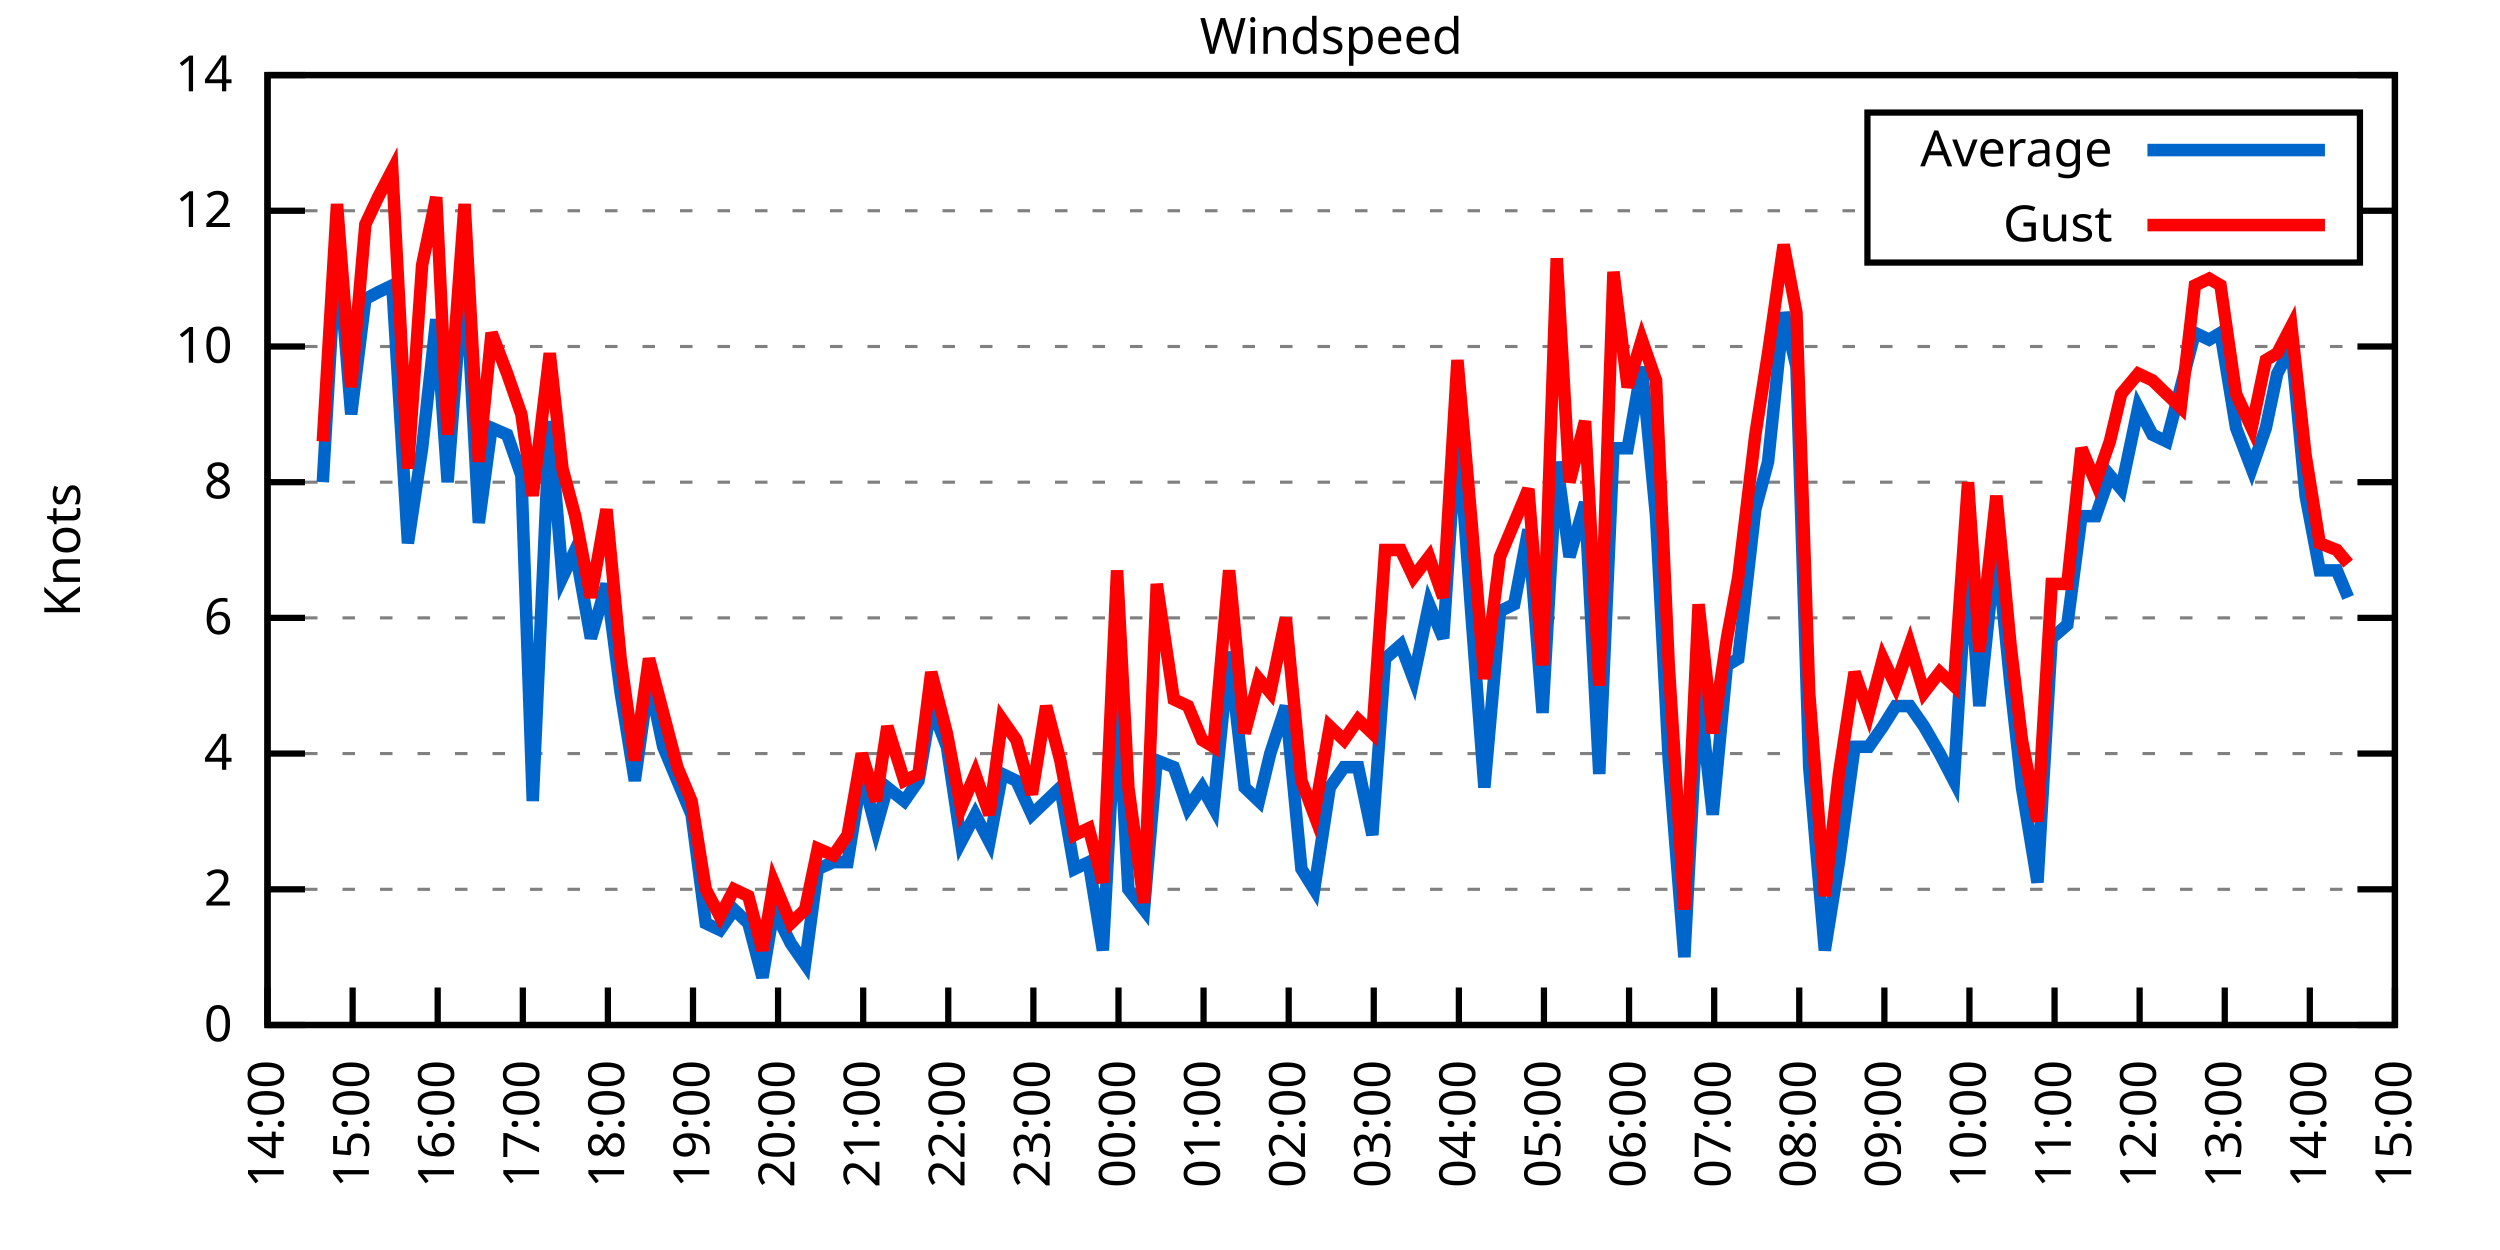
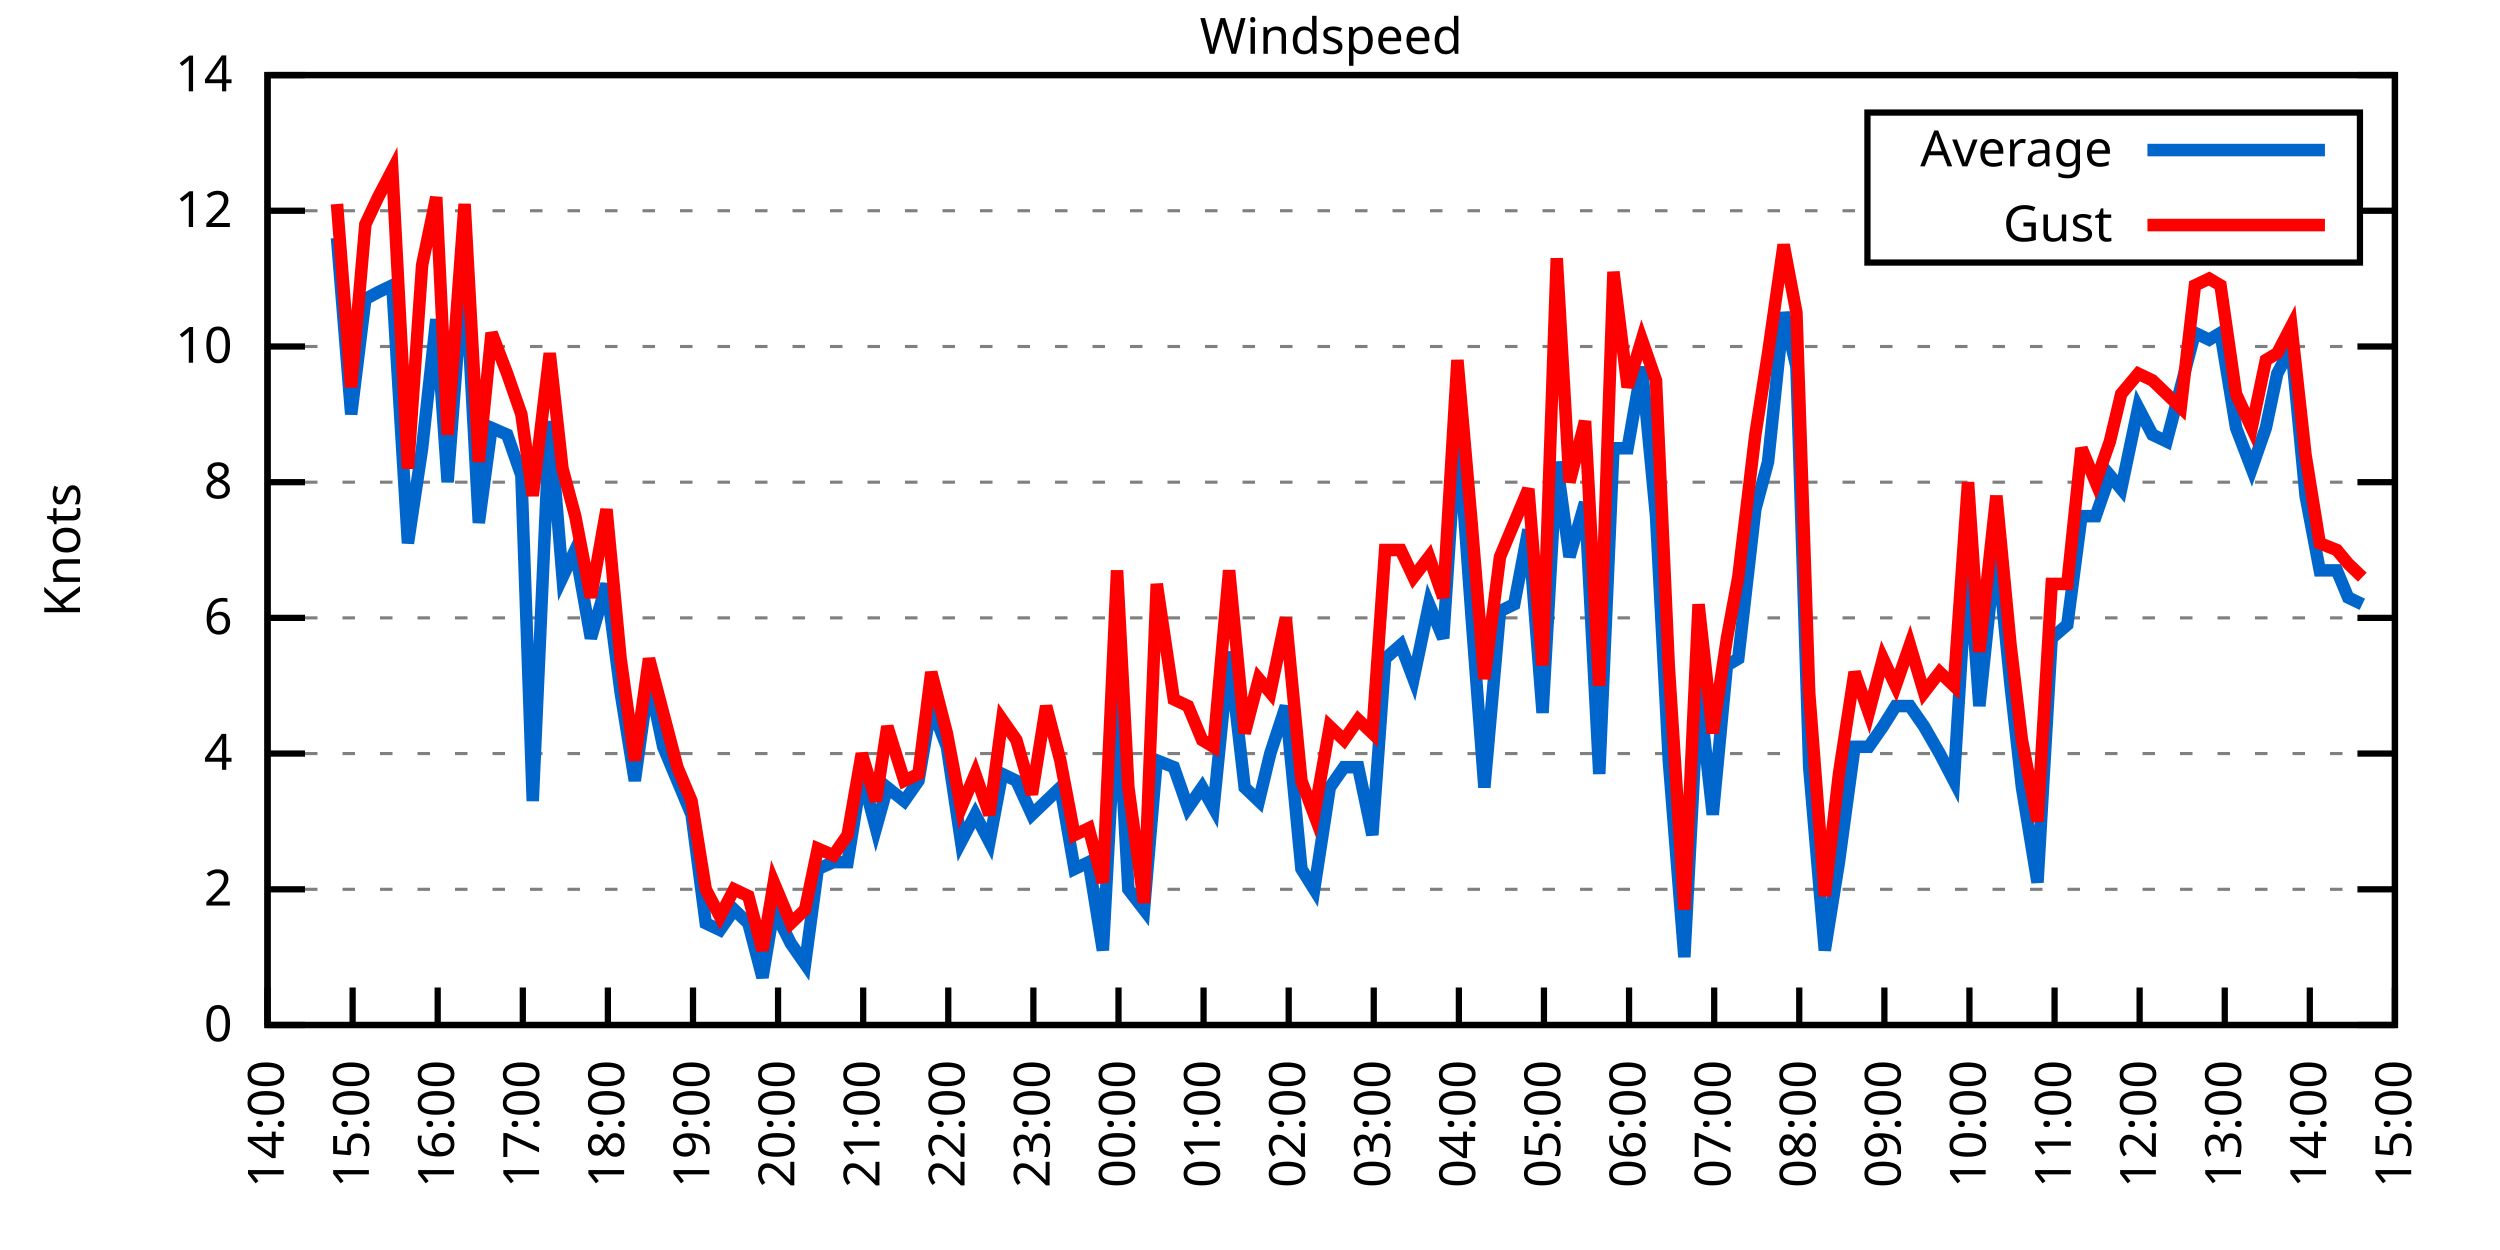
<svg xmlns="http://www.w3.org/2000/svg" xmlns:xlink="http://www.w3.org/1999/xlink" width="400" height="200" viewBox="0 0 400 200">
  <g id="gnuplot_canvas">
    <rect x="0" y="0" width="400" height="200" fill="none" />
    <defs>
      <circle id="gpDot" r="0.5" stroke-width="0.5" stroke="currentColor" />
      <path id="gpPt0" stroke-width="0.333" stroke="currentColor" d="M-1,0 h2 M0,-1 v2" />
      <path id="gpPt1" stroke-width="0.333" stroke="currentColor" d="M-1,-1 L1,1 M1,-1 L-1,1" />
      <path id="gpPt2" stroke-width="0.333" stroke="currentColor" d="M-1,0 L1,0 M0,-1 L0,1 M-1,-1 L1,1 M-1,1 L1,-1" />
      <rect id="gpPt3" stroke-width="0.333" stroke="currentColor" x="-1" y="-1" width="2" height="2" />
      <rect id="gpPt4" stroke-width="0.333" stroke="currentColor" fill="currentColor" x="-1" y="-1" width="2" height="2" />
      <circle id="gpPt5" stroke-width="0.333" stroke="currentColor" cx="0" cy="0" r="1" />
      <use xlink:href="#gpPt5" id="gpPt6" fill="currentColor" stroke="none" />
      <path id="gpPt7" stroke-width="0.333" stroke="currentColor" d="M0,-1.33 L-1.33,0.67 L1.33,0.67 z" />
      <use xlink:href="#gpPt7" id="gpPt8" fill="currentColor" stroke="none" />
      <use xlink:href="#gpPt7" id="gpPt9" stroke="currentColor" transform="rotate(180)" />
      <use xlink:href="#gpPt9" id="gpPt10" fill="currentColor" stroke="none" />
      <use xlink:href="#gpPt3" id="gpPt11" stroke="currentColor" transform="rotate(45)" />
      <use xlink:href="#gpPt11" id="gpPt12" fill="currentColor" stroke="none" />
      <path id="gpPt13" stroke-width="0.333" stroke="currentColor" d="M0,1.330 L1.265,0.411 L0.782,-1.067 L-0.782,-1.076 L-1.265,0.411 z" />
      <use xlink:href="#gpPt13" id="gpPt14" fill="currentColor" stroke="none" />
      <filter id="textbox" filterUnits="objectBoundingBox" x="0" y="0" height="1" width="1">
        <feFlood flood-color="white" flood-opacity="1" result="bgnd" />
        <feComposite in="SourceGraphic" in2="bgnd" operator="atop" />
      </filter>
      <filter id="greybox" filterUnits="objectBoundingBox" x="0" y="0" height="1" width="1">
        <feFlood flood-color="lightgrey" flood-opacity="1" result="grey" />
        <feComposite in="SourceGraphic" in2="grey" operator="atop" />
      </filter>
    </defs>
    <g fill="none" color="white" stroke="currentColor" stroke-width="1.00" stroke-linecap="butt" stroke-linejoin="miter">
</g>
    <g fill="none" color="black" stroke="currentColor" stroke-width="1.00" stroke-linecap="butt" stroke-linejoin="miter">
      <g stroke="none" shape-rendering="crispEdges">
        <polygon fill="rgb(255, 255, 255)" points="42.80,164.00 383.18,164.00 383.18,12.02 42.80,12.02 " />
      </g>
    </g>
    <g fill="none" color="black" stroke="currentColor" stroke-width="1.00" stroke-linecap="butt" stroke-linejoin="miter">
</g>
    <g fill="none" color="black" stroke="black" stroke-width="0.50" stroke-linecap="butt" stroke-linejoin="miter">
</g>
    <g fill="none" color="gray" stroke="currentColor" stroke-width="0.50" stroke-linecap="butt" stroke-linejoin="miter">
      <path stroke="gray" stroke-dasharray="2,4" class="gridline" d="M42.80,164.00 L383.19,164.00  " />
    </g>
    <g fill="none" color="gray" stroke="gray" stroke-width="1.00" stroke-linecap="butt" stroke-linejoin="miter">
</g>
    <g fill="none" color="black" stroke="currentColor" stroke-width="1.00" stroke-linecap="butt" stroke-linejoin="miter">
      <path stroke="black" d="M42.80,164.00 L48.80,164.00 M383.19,164.00 L377.19,164.00  " />
      <g transform="translate(37.20,166.60)" stroke="none" fill="black" font-family="Sans" font-size="8.00" text-anchor="end">
        <text>
          <tspan font-family="Sans"> 0</tspan>
        </text>
      </g>
    </g>
    <g fill="none" color="black" stroke="currentColor" stroke-width="1.00" stroke-linecap="butt" stroke-linejoin="miter">
</g>
    <g fill="none" color="black" stroke="black" stroke-width="0.50" stroke-linecap="butt" stroke-linejoin="miter">
</g>
    <g fill="none" color="gray" stroke="currentColor" stroke-width="0.50" stroke-linecap="butt" stroke-linejoin="miter">
      <path stroke="gray" stroke-dasharray="2,4" class="gridline" d="M42.80,142.29 L383.19,142.29  " />
    </g>
    <g fill="none" color="gray" stroke="gray" stroke-width="1.00" stroke-linecap="butt" stroke-linejoin="miter">
</g>
    <g fill="none" color="black" stroke="currentColor" stroke-width="1.00" stroke-linecap="butt" stroke-linejoin="miter">
      <path stroke="black" d="M42.80,142.29 L48.80,142.29 M383.19,142.29 L377.19,142.29  " />
      <g transform="translate(37.20,144.89)" stroke="none" fill="black" font-family="Sans" font-size="8.00" text-anchor="end">
        <text>
          <tspan font-family="Sans"> 2</tspan>
        </text>
      </g>
    </g>
    <g fill="none" color="black" stroke="currentColor" stroke-width="1.00" stroke-linecap="butt" stroke-linejoin="miter">
</g>
    <g fill="none" color="black" stroke="black" stroke-width="0.50" stroke-linecap="butt" stroke-linejoin="miter">
</g>
    <g fill="none" color="gray" stroke="currentColor" stroke-width="0.50" stroke-linecap="butt" stroke-linejoin="miter">
      <path stroke="gray" stroke-dasharray="2,4" class="gridline" d="M42.80,120.57 L383.19,120.57  " />
    </g>
    <g fill="none" color="gray" stroke="gray" stroke-width="1.00" stroke-linecap="butt" stroke-linejoin="miter">
</g>
    <g fill="none" color="black" stroke="currentColor" stroke-width="1.00" stroke-linecap="butt" stroke-linejoin="miter">
      <path stroke="black" d="M42.80,120.57 L48.80,120.57 M383.19,120.57 L377.19,120.57  " />
      <g transform="translate(37.20,123.17)" stroke="none" fill="black" font-family="Sans" font-size="8.00" text-anchor="end">
        <text>
          <tspan font-family="Sans"> 4</tspan>
        </text>
      </g>
    </g>
    <g fill="none" color="black" stroke="currentColor" stroke-width="1.00" stroke-linecap="butt" stroke-linejoin="miter">
</g>
    <g fill="none" color="black" stroke="black" stroke-width="0.50" stroke-linecap="butt" stroke-linejoin="miter">
</g>
    <g fill="none" color="gray" stroke="currentColor" stroke-width="0.50" stroke-linecap="butt" stroke-linejoin="miter">
      <path stroke="gray" stroke-dasharray="2,4" class="gridline" d="M42.80,98.86 L383.19,98.86  " />
    </g>
    <g fill="none" color="gray" stroke="gray" stroke-width="1.00" stroke-linecap="butt" stroke-linejoin="miter">
</g>
    <g fill="none" color="black" stroke="currentColor" stroke-width="1.00" stroke-linecap="butt" stroke-linejoin="miter">
      <path stroke="black" d="M42.80,98.86 L48.80,98.86 M383.19,98.86 L377.19,98.86  " />
      <g transform="translate(37.20,101.46)" stroke="none" fill="black" font-family="Sans" font-size="8.00" text-anchor="end">
        <text>
          <tspan font-family="Sans"> 6</tspan>
        </text>
      </g>
    </g>
    <g fill="none" color="black" stroke="currentColor" stroke-width="1.00" stroke-linecap="butt" stroke-linejoin="miter">
</g>
    <g fill="none" color="black" stroke="black" stroke-width="0.50" stroke-linecap="butt" stroke-linejoin="miter">
</g>
    <g fill="none" color="gray" stroke="currentColor" stroke-width="0.50" stroke-linecap="butt" stroke-linejoin="miter">
      <path stroke="gray" stroke-dasharray="2,4" class="gridline" d="M42.80,77.15 L383.19,77.15  " />
    </g>
    <g fill="none" color="gray" stroke="gray" stroke-width="1.00" stroke-linecap="butt" stroke-linejoin="miter">
</g>
    <g fill="none" color="black" stroke="currentColor" stroke-width="1.00" stroke-linecap="butt" stroke-linejoin="miter">
      <path stroke="black" d="M42.80,77.15 L48.80,77.15 M383.19,77.15 L377.19,77.15  " />
      <g transform="translate(37.20,79.75)" stroke="none" fill="black" font-family="Sans" font-size="8.00" text-anchor="end">
        <text>
          <tspan font-family="Sans"> 8</tspan>
        </text>
      </g>
    </g>
    <g fill="none" color="black" stroke="currentColor" stroke-width="1.00" stroke-linecap="butt" stroke-linejoin="miter">
</g>
    <g fill="none" color="black" stroke="black" stroke-width="0.50" stroke-linecap="butt" stroke-linejoin="miter">
</g>
    <g fill="none" color="gray" stroke="currentColor" stroke-width="0.50" stroke-linecap="butt" stroke-linejoin="miter">
      <path stroke="gray" stroke-dasharray="2,4" class="gridline" d="M42.80,55.44 L383.19,55.44  " />
    </g>
    <g fill="none" color="gray" stroke="gray" stroke-width="1.00" stroke-linecap="butt" stroke-linejoin="miter">
</g>
    <g fill="none" color="black" stroke="currentColor" stroke-width="1.00" stroke-linecap="butt" stroke-linejoin="miter">
      <path stroke="black" d="M42.80,55.44 L48.80,55.44 M383.19,55.44 L377.19,55.44  " />
      <g transform="translate(37.20,58.04)" stroke="none" fill="black" font-family="Sans" font-size="8.00" text-anchor="end">
        <text>
          <tspan font-family="Sans"> 10</tspan>
        </text>
      </g>
    </g>
    <g fill="none" color="black" stroke="currentColor" stroke-width="1.00" stroke-linecap="butt" stroke-linejoin="miter">
</g>
    <g fill="none" color="black" stroke="black" stroke-width="0.50" stroke-linecap="butt" stroke-linejoin="miter">
</g>
    <g fill="none" color="gray" stroke="currentColor" stroke-width="0.50" stroke-linecap="butt" stroke-linejoin="miter">
      <path stroke="gray" stroke-dasharray="2,4" class="gridline" d="M42.80,33.72 L298.79,33.72 M377.59,33.72 L383.19,33.72  " />
    </g>
    <g fill="none" color="gray" stroke="gray" stroke-width="1.00" stroke-linecap="butt" stroke-linejoin="miter">
</g>
    <g fill="none" color="black" stroke="currentColor" stroke-width="1.00" stroke-linecap="butt" stroke-linejoin="miter">
      <path stroke="black" d="M42.80,33.72 L48.80,33.72 M383.19,33.72 L377.19,33.72  " />
      <g transform="translate(37.20,36.32)" stroke="none" fill="black" font-family="Sans" font-size="8.00" text-anchor="end">
        <text>
          <tspan font-family="Sans"> 12</tspan>
        </text>
      </g>
    </g>
    <g fill="none" color="black" stroke="currentColor" stroke-width="1.00" stroke-linecap="butt" stroke-linejoin="miter">
</g>
    <g fill="none" color="black" stroke="black" stroke-width="0.50" stroke-linecap="butt" stroke-linejoin="miter">
</g>
    <g fill="none" color="gray" stroke="currentColor" stroke-width="0.50" stroke-linecap="butt" stroke-linejoin="miter">
      <path stroke="gray" stroke-dasharray="2,4" class="gridline" d="M42.80,12.01 L383.19,12.01  " />
    </g>
    <g fill="none" color="gray" stroke="gray" stroke-width="1.00" stroke-linecap="butt" stroke-linejoin="miter">
</g>
    <g fill="none" color="black" stroke="currentColor" stroke-width="1.00" stroke-linecap="butt" stroke-linejoin="miter">
      <path stroke="black" d="M42.80,12.01 L48.80,12.01 M383.19,12.01 L377.19,12.01  " />
      <g transform="translate(37.20,14.61)" stroke="none" fill="black" font-family="Sans" font-size="8.00" text-anchor="end">
        <text>
          <tspan font-family="Sans"> 14</tspan>
        </text>
      </g>
    </g>
    <g fill="none" color="black" stroke="currentColor" stroke-width="1.00" stroke-linecap="butt" stroke-linejoin="miter">
      <path stroke="black" d="M42.80,164.00 L42.80,158.00  " />
      <g transform="translate(45.40,169.60) rotate(270.00)" stroke="none" fill="black" font-family="Sans" font-size="8.00" text-anchor="end">
        <text>
          <tspan font-family="Sans">14:00</tspan>
        </text>
      </g>
    </g>
    <g fill="none" color="black" stroke="currentColor" stroke-width="1.00" stroke-linecap="butt" stroke-linejoin="miter">
      <path stroke="black" d="M56.42,164.00 L56.42,158.00  " />
      <g transform="translate(59.02,169.60) rotate(270.00)" stroke="none" fill="black" font-family="Sans" font-size="8.00" text-anchor="end">
        <text>
          <tspan font-family="Sans">15:00</tspan>
        </text>
      </g>
    </g>
    <g fill="none" color="black" stroke="currentColor" stroke-width="1.00" stroke-linecap="butt" stroke-linejoin="miter">
      <path stroke="black" d="M70.03,164.00 L70.03,158.00  " />
      <g transform="translate(72.63,169.60) rotate(270.00)" stroke="none" fill="black" font-family="Sans" font-size="8.00" text-anchor="end">
        <text>
          <tspan font-family="Sans">16:00</tspan>
        </text>
      </g>
    </g>
    <g fill="none" color="black" stroke="currentColor" stroke-width="1.00" stroke-linecap="butt" stroke-linejoin="miter">
      <path stroke="black" d="M83.65,164.00 L83.65,158.00  " />
      <g transform="translate(86.25,169.60) rotate(270.00)" stroke="none" fill="black" font-family="Sans" font-size="8.00" text-anchor="end">
        <text>
          <tspan font-family="Sans">17:00</tspan>
        </text>
      </g>
    </g>
    <g fill="none" color="black" stroke="currentColor" stroke-width="1.00" stroke-linecap="butt" stroke-linejoin="miter">
      <path stroke="black" d="M97.26,164.00 L97.26,158.00  " />
      <g transform="translate(99.86,169.60) rotate(270.00)" stroke="none" fill="black" font-family="Sans" font-size="8.00" text-anchor="end">
        <text>
          <tspan font-family="Sans">18:00</tspan>
        </text>
      </g>
    </g>
    <g fill="none" color="black" stroke="currentColor" stroke-width="1.00" stroke-linecap="butt" stroke-linejoin="miter">
      <path stroke="black" d="M110.88,164.00 L110.88,158.00  " />
      <g transform="translate(113.48,169.60) rotate(270.00)" stroke="none" fill="black" font-family="Sans" font-size="8.00" text-anchor="end">
        <text>
          <tspan font-family="Sans">19:00</tspan>
        </text>
      </g>
    </g>
    <g fill="none" color="black" stroke="currentColor" stroke-width="1.00" stroke-linecap="butt" stroke-linejoin="miter">
      <path stroke="black" d="M124.49,164.00 L124.49,158.00  " />
      <g transform="translate(127.09,169.60) rotate(270.00)" stroke="none" fill="black" font-family="Sans" font-size="8.00" text-anchor="end">
        <text>
          <tspan font-family="Sans">20:00</tspan>
        </text>
      </g>
    </g>
    <g fill="none" color="black" stroke="currentColor" stroke-width="1.00" stroke-linecap="butt" stroke-linejoin="miter">
      <path stroke="black" d="M138.11,164.00 L138.11,158.00  " />
      <g transform="translate(140.71,169.60) rotate(270.00)" stroke="none" fill="black" font-family="Sans" font-size="8.00" text-anchor="end">
        <text>
          <tspan font-family="Sans">21:00</tspan>
        </text>
      </g>
    </g>
    <g fill="none" color="black" stroke="currentColor" stroke-width="1.00" stroke-linecap="butt" stroke-linejoin="miter">
      <path stroke="black" d="M151.72,164.00 L151.72,158.00  " />
      <g transform="translate(154.32,169.60) rotate(270.00)" stroke="none" fill="black" font-family="Sans" font-size="8.00" text-anchor="end">
        <text>
          <tspan font-family="Sans">22:00</tspan>
        </text>
      </g>
    </g>
    <g fill="none" color="black" stroke="currentColor" stroke-width="1.00" stroke-linecap="butt" stroke-linejoin="miter">
      <path stroke="black" d="M165.34,164.00 L165.34,158.00  " />
      <g transform="translate(167.94,169.60) rotate(270.00)" stroke="none" fill="black" font-family="Sans" font-size="8.00" text-anchor="end">
        <text>
          <tspan font-family="Sans">23:00</tspan>
        </text>
      </g>
    </g>
    <g fill="none" color="black" stroke="currentColor" stroke-width="1.00" stroke-linecap="butt" stroke-linejoin="miter">
      <path stroke="black" d="M178.96,164.00 L178.96,158.00  " />
      <g transform="translate(181.56,169.60) rotate(270.00)" stroke="none" fill="black" font-family="Sans" font-size="8.00" text-anchor="end">
        <text>
          <tspan font-family="Sans">00:00</tspan>
        </text>
      </g>
    </g>
    <g fill="none" color="black" stroke="currentColor" stroke-width="1.00" stroke-linecap="butt" stroke-linejoin="miter">
      <path stroke="black" d="M192.57,164.00 L192.57,158.00  " />
      <g transform="translate(195.17,169.60) rotate(270.00)" stroke="none" fill="black" font-family="Sans" font-size="8.00" text-anchor="end">
        <text>
          <tspan font-family="Sans">01:00</tspan>
        </text>
      </g>
    </g>
    <g fill="none" color="black" stroke="currentColor" stroke-width="1.00" stroke-linecap="butt" stroke-linejoin="miter">
      <path stroke="black" d="M206.19,164.00 L206.19,158.00  " />
      <g transform="translate(208.79,169.60) rotate(270.00)" stroke="none" fill="black" font-family="Sans" font-size="8.00" text-anchor="end">
        <text>
          <tspan font-family="Sans">02:00</tspan>
        </text>
      </g>
    </g>
    <g fill="none" color="black" stroke="currentColor" stroke-width="1.00" stroke-linecap="butt" stroke-linejoin="miter">
      <path stroke="black" d="M219.80,164.00 L219.80,158.00  " />
      <g transform="translate(222.40,169.60) rotate(270.00)" stroke="none" fill="black" font-family="Sans" font-size="8.00" text-anchor="end">
        <text>
          <tspan font-family="Sans">03:00</tspan>
        </text>
      </g>
    </g>
    <g fill="none" color="black" stroke="currentColor" stroke-width="1.00" stroke-linecap="butt" stroke-linejoin="miter">
      <path stroke="black" d="M233.42,164.00 L233.42,158.00  " />
      <g transform="translate(236.02,169.60) rotate(270.00)" stroke="none" fill="black" font-family="Sans" font-size="8.00" text-anchor="end">
        <text>
          <tspan font-family="Sans">04:00</tspan>
        </text>
      </g>
    </g>
    <g fill="none" color="black" stroke="currentColor" stroke-width="1.00" stroke-linecap="butt" stroke-linejoin="miter">
      <path stroke="black" d="M247.03,164.00 L247.03,158.00  " />
      <g transform="translate(249.63,169.60) rotate(270.00)" stroke="none" fill="black" font-family="Sans" font-size="8.00" text-anchor="end">
        <text>
          <tspan font-family="Sans">05:00</tspan>
        </text>
      </g>
    </g>
    <g fill="none" color="black" stroke="currentColor" stroke-width="1.00" stroke-linecap="butt" stroke-linejoin="miter">
      <path stroke="black" d="M260.65,164.00 L260.65,158.00  " />
      <g transform="translate(263.25,169.60) rotate(270.00)" stroke="none" fill="black" font-family="Sans" font-size="8.00" text-anchor="end">
        <text>
          <tspan font-family="Sans">06:00</tspan>
        </text>
      </g>
    </g>
    <g fill="none" color="black" stroke="currentColor" stroke-width="1.00" stroke-linecap="butt" stroke-linejoin="miter">
      <path stroke="black" d="M274.27,164.00 L274.27,158.00  " />
      <g transform="translate(276.87,169.60) rotate(270.00)" stroke="none" fill="black" font-family="Sans" font-size="8.00" text-anchor="end">
        <text>
          <tspan font-family="Sans">07:00</tspan>
        </text>
      </g>
    </g>
    <g fill="none" color="black" stroke="currentColor" stroke-width="1.00" stroke-linecap="butt" stroke-linejoin="miter">
      <path stroke="black" d="M287.88,164.00 L287.88,158.00  " />
      <g transform="translate(290.48,169.60) rotate(270.00)" stroke="none" fill="black" font-family="Sans" font-size="8.00" text-anchor="end">
        <text>
          <tspan font-family="Sans">08:00</tspan>
        </text>
      </g>
    </g>
    <g fill="none" color="black" stroke="currentColor" stroke-width="1.00" stroke-linecap="butt" stroke-linejoin="miter">
      <path stroke="black" d="M301.50,164.00 L301.50,158.00  " />
      <g transform="translate(304.10,169.60) rotate(270.00)" stroke="none" fill="black" font-family="Sans" font-size="8.00" text-anchor="end">
        <text>
          <tspan font-family="Sans">09:00</tspan>
        </text>
      </g>
    </g>
    <g fill="none" color="black" stroke="currentColor" stroke-width="1.00" stroke-linecap="butt" stroke-linejoin="miter">
      <path stroke="black" d="M315.11,164.00 L315.11,158.00  " />
      <g transform="translate(317.71,169.60) rotate(270.00)" stroke="none" fill="black" font-family="Sans" font-size="8.00" text-anchor="end">
        <text>
          <tspan font-family="Sans">10:00</tspan>
        </text>
      </g>
    </g>
    <g fill="none" color="black" stroke="currentColor" stroke-width="1.00" stroke-linecap="butt" stroke-linejoin="miter">
      <path stroke="black" d="M328.73,164.00 L328.73,158.00  " />
      <g transform="translate(331.33,169.60) rotate(270.00)" stroke="none" fill="black" font-family="Sans" font-size="8.00" text-anchor="end">
        <text>
          <tspan font-family="Sans">11:00</tspan>
        </text>
      </g>
    </g>
    <g fill="none" color="black" stroke="currentColor" stroke-width="1.00" stroke-linecap="butt" stroke-linejoin="miter">
      <path stroke="black" d="M342.34,164.00 L342.34,158.00  " />
      <g transform="translate(344.94,169.60) rotate(270.00)" stroke="none" fill="black" font-family="Sans" font-size="8.00" text-anchor="end">
        <text>
          <tspan font-family="Sans">12:00</tspan>
        </text>
      </g>
    </g>
    <g fill="none" color="black" stroke="currentColor" stroke-width="1.00" stroke-linecap="butt" stroke-linejoin="miter">
      <path stroke="black" d="M355.96,164.00 L355.96,158.00  " />
      <g transform="translate(358.56,169.60) rotate(270.00)" stroke="none" fill="black" font-family="Sans" font-size="8.00" text-anchor="end">
        <text>
          <tspan font-family="Sans">13:00</tspan>
        </text>
      </g>
    </g>
    <g fill="none" color="black" stroke="currentColor" stroke-width="1.00" stroke-linecap="butt" stroke-linejoin="miter">
      <path stroke="black" d="M369.57,164.00 L369.57,158.00  " />
      <g transform="translate(372.17,169.60) rotate(270.00)" stroke="none" fill="black" font-family="Sans" font-size="8.00" text-anchor="end">
        <text>
          <tspan font-family="Sans">14:00</tspan>
        </text>
      </g>
    </g>
    <g fill="none" color="black" stroke="currentColor" stroke-width="1.00" stroke-linecap="butt" stroke-linejoin="miter">
      <path stroke="black" d="M383.19,164.00 L383.19,158.00  " />
      <g transform="translate(385.79,169.60) rotate(270.00)" stroke="none" fill="black" font-family="Sans" font-size="8.00" text-anchor="end">
        <text>
          <tspan font-family="Sans">15:00</tspan>
        </text>
      </g>
    </g>
    <g fill="none" color="black" stroke="currentColor" stroke-width="1.00" stroke-linecap="butt" stroke-linejoin="miter">
</g>
    <g fill="none" color="black" stroke="currentColor" stroke-width="1.00" stroke-linecap="butt" stroke-linejoin="miter">
      <path stroke="black" d="M42.80,12.01 L42.80,164.00 L383.19,164.00 L383.19,12.01 L42.80,12.01 Z  " />
    </g>
    <g fill="none" color="black" stroke="currentColor" stroke-width="1.00" stroke-linecap="butt" stroke-linejoin="miter">
</g>
    <g fill="none" color="black" stroke="currentColor" stroke-width="1.00" stroke-linecap="butt" stroke-linejoin="miter">
      <path stroke="black" d="M298.79,42.01 L298.79,18.01 L377.59,18.01 L377.59,42.01 L298.79,42.01 Z  " />
    </g>
    <g id="Windspeed_plot_1">
      <g fill="none" color="white" stroke="black" stroke-width="2.00" stroke-linecap="butt" stroke-linejoin="miter">
</g>
      <g fill="none" color="black" stroke="currentColor" stroke-width="2.00" stroke-linecap="butt" stroke-linejoin="miter">
        <g transform="translate(337.99,26.61)" stroke="none" fill="black" font-family="Sans" font-size="8.00" text-anchor="end">
          <text>
            <tspan font-family="Sans">Average</tspan>
          </text>
        </g>
      </g>
      <g fill="none" color="black" stroke="currentColor" stroke-width="2.00" stroke-linecap="butt" stroke-linejoin="miter">
-         <path stroke="rgb(  0, 102, 204)" d="M343.59,24.01 L371.99,24.01 M51.65,77.15 L53.92,38.07 L56.19,66.29 L58.46,47.84 L60.50,46.75 L62.77,45.66   L65.27,86.92 L67.54,71.72 L69.80,51.09 L71.62,77.15 L74.34,41.32 L76.61,83.66 L78.65,68.46 L81.15,69.55   L83.42,76.06 L85.24,128.17 L87.96,67.38 L90.00,92.35 L92.04,88.00 L94.54,102.12 L97.04,93.43 L99.30,110.80   L101.57,124.92 L103.84,108.63 L106.11,119.49 L108.38,124.92 L110.65,130.35 L112.92,147.72 L115.19,148.80 L117.46,145.54   L119.73,147.72 L122.00,156.40 L123.81,145.54 L126.54,150.97 L128.81,154.23 L130.85,139.03 L133.34,137.94 L135.61,137.94   L137.88,123.83 L140.15,132.52 L141.97,126.00 L144.69,128.17 L146.96,124.92 L149.00,112.97 L151.50,119.49 L153.77,134.69   L156.04,130.35 L158.31,134.69 L160.35,123.83 L162.62,124.92 L165.11,130.35 L167.38,128.17 L169.65,126.00 L171.92,139.03   L174.19,137.94 L176.46,152.06 L178.73,109.72 L180.54,142.29 L183.04,145.54 L185.08,121.66 L187.81,122.75 L190.08,129.26   L192.34,126.00 L194.16,129.26 L196.66,104.29 L199.15,126.00 L201.42,128.17 L203.24,120.57 L205.73,112.97 L208.23,139.03   L210.27,142.29 L212.77,126.00 L215.04,122.75 L217.31,122.75 L219.58,133.60 L221.62,105.38 L224.11,103.20 L226.16,108.63   L228.65,96.69 L230.92,102.12 L233.19,67.38 L235.46,98.86 L237.50,126.00 L240.00,97.78 L242.27,96.69 L244.54,84.75   L246.81,114.06 L249.08,73.89 L251.12,89.09 L253.61,80.41 L255.88,123.83 L258.15,71.72 L260.42,71.72 L262.69,58.69   L264.96,82.58 L267.00,121.66 L269.50,153.14 L271.77,109.72 L274.04,130.35 L276.31,106.46 L278.12,105.38 L280.85,81.49   L282.89,73.89 L285.38,50.01 L287.43,58.69 L289.47,122.75 L291.97,152.06 L294.23,137.94 L296.73,119.49 L299.00,119.49   L301.27,116.23 L303.31,112.97 L305.58,112.97 L307.85,116.23 L310.35,120.57 L312.62,124.92 L314.89,88.00 L316.70,112.97   L319.42,86.92 L321.69,109.72 L323.51,126.00 L326.00,141.20 L328.27,102.12 L330.77,99.95 L333.04,82.58 L335.31,82.58   L337.58,76.06 L339.39,78.23 L342.12,65.21 L344.39,69.55 L346.65,70.63 L348.92,61.95 L351.19,53.26 L353.46,54.35   L355.28,53.26 L357.77,68.46 L360.27,74.98 L362.54,68.46 L364.36,59.78 L366.62,55.44 L368.89,79.32 L371.16,91.26   L373.89,91.26 L375.70,95.60  " />
+         <path stroke="rgb(  0, 102, 204)" d="M343.59,24.01 L371.99,24.01 M53.92,38.07 L56.19,66.29 L58.46,47.84 L60.50,46.75 L62.77,45.66 L65.27,86.92   L67.54,71.72 L69.80,51.09 L71.62,77.15 L74.34,41.32 L76.61,83.66 L78.65,68.46 L81.15,69.55 L83.42,76.06   L85.24,128.17 L87.96,67.38 L90.00,92.35 L92.04,88.00 L94.54,102.12 L97.04,93.43 L99.30,110.80 L101.57,124.92   L103.84,108.63 L106.11,119.49 L108.38,124.92 L110.65,130.35 L112.92,147.72 L115.19,148.80 L117.46,145.54 L119.73,147.72   L122.00,156.40 L123.81,145.54 L126.54,150.97 L128.81,154.23 L130.85,139.03 L133.34,137.94 L135.61,137.94 L137.88,123.83   L140.15,132.52 L141.97,126.00 L144.69,128.17 L146.96,124.92 L149.00,112.97 L151.50,119.49 L153.77,134.69 L156.04,130.35   L158.31,134.69 L160.35,123.83 L162.62,124.92 L165.11,130.35 L167.38,128.17 L169.65,126.00 L171.92,139.03 L174.19,137.94   L176.46,152.06 L178.73,109.72 L180.54,142.29 L183.04,145.54 L185.08,121.66 L187.81,122.75 L190.08,129.26 L192.34,126.00   L194.16,129.26 L196.66,104.29 L199.15,126.00 L201.42,128.17 L203.24,120.57 L205.73,112.97 L208.23,139.03 L210.27,142.29   L212.77,126.00 L215.04,122.75 L217.31,122.75 L219.58,133.60 L221.62,105.38 L224.11,103.20 L226.16,108.63 L228.65,96.69   L230.92,102.12 L233.19,67.38 L235.46,98.86 L237.50,126.00 L240.00,97.78 L242.27,96.69 L244.54,84.75 L246.81,114.06   L249.08,73.89 L251.12,89.09 L253.61,80.41 L255.88,123.83 L258.15,71.72 L260.42,71.72 L262.69,58.69 L264.96,82.58   L267.00,121.66 L269.50,153.14 L271.77,109.72 L274.04,130.35 L276.31,106.46 L278.12,105.38 L280.85,81.49 L282.89,73.89   L285.38,50.01 L287.43,58.69 L289.47,122.75 L291.97,152.06 L294.23,137.94 L296.73,119.49 L299.00,119.49 L301.27,116.23   L303.31,112.97 L305.58,112.97 L307.85,116.23 L310.35,120.57 L312.62,124.92 L314.89,88.00 L316.70,112.97 L319.42,86.92   L321.69,109.72 L323.51,126.00 L326.00,141.20 L328.27,102.12 L330.77,99.95 L333.04,82.58 L335.31,82.58 L337.58,76.06   L339.39,78.23 L342.12,65.21 L344.39,69.55 L346.65,70.63 L348.92,61.95 L351.19,53.26 L353.46,54.35 L355.28,53.26   L357.77,68.46 L360.27,74.98 L362.54,68.46 L364.36,59.78 L366.62,55.44 L368.89,79.32 L371.16,91.26 L373.89,91.26   L375.70,95.60 L377.97,96.69  " />
      </g>
    </g>
    <g id="Windspeed_plot_2">
      <g fill="none" color="black" stroke="currentColor" stroke-width="2.00" stroke-linecap="butt" stroke-linejoin="miter">
        <g transform="translate(337.99,38.61)" stroke="none" fill="black" font-family="Sans" font-size="8.00" text-anchor="end">
          <text>
            <tspan font-family="Sans">Gust</tspan>
          </text>
        </g>
      </g>
      <g fill="none" color="black" stroke="currentColor" stroke-width="2.00" stroke-linecap="butt" stroke-linejoin="miter">
-         <path stroke="rgb(255,   0,   0)" d="M343.59,36.01 L371.99,36.01 M51.65,70.63 L53.92,32.64 L56.19,61.95 L58.46,35.89 L60.50,31.55 L62.77,27.21   L65.27,74.98 L67.54,42.41 L69.80,31.55 L71.62,69.55 L74.34,32.64 L76.61,73.89 L78.65,53.26 L81.15,59.78   L83.42,66.29 L85.24,79.32 L87.96,56.52 L90.00,74.98 L92.04,82.58 L94.54,95.60 L97.04,81.49 L99.30,105.38   L101.57,121.66 L103.84,105.38 L106.11,114.06 L108.38,122.75 L110.65,128.17 L112.92,142.29 L115.19,146.63 L117.46,142.29   L119.73,143.37 L122.00,152.06 L123.81,141.20 L126.54,147.72 L128.81,145.54 L130.85,135.77 L133.34,136.86 L135.61,133.60   L137.88,120.57 L140.15,128.17 L141.97,116.23 L144.69,124.92 L146.96,123.83 L149.00,107.55 L151.50,117.32 L153.77,129.26   L156.04,123.83 L158.31,130.35 L160.35,115.15 L162.62,118.40 L165.11,127.09 L167.38,112.97 L169.65,121.66 L171.92,133.60   L174.19,132.52 L176.46,141.20 L178.73,91.26 L180.54,126.00 L183.04,144.46 L185.08,93.43 L187.81,111.89 L190.08,112.97   L192.34,118.40 L194.16,119.49 L196.66,91.26 L199.15,117.32 L201.42,108.63 L203.24,110.80 L205.73,98.86 L208.23,124.92   L210.27,130.35 L212.77,116.23 L215.04,118.40 L217.31,115.15 L219.58,117.32 L221.62,88.00 L224.11,88.00 L226.16,92.35   L228.65,89.09 L230.92,95.60 L233.19,57.61 L235.46,83.66 L237.50,108.63 L240.00,89.09 L242.27,83.66 L244.54,78.23   L246.81,106.46 L249.08,41.32 L251.12,77.15 L253.61,67.38 L255.88,109.72 L258.15,43.49 L260.42,61.95 L262.69,54.35   L264.96,60.86 L267.00,106.46 L269.50,145.54 L271.77,96.69 L274.04,117.32 L276.31,102.12 L278.12,92.35 L280.85,69.55   L282.89,56.52 L285.38,39.15 L287.43,50.01 L289.47,110.80 L291.97,143.37 L294.23,123.83 L296.73,107.55 L299.00,114.06   L301.27,105.38 L303.31,109.72 L305.58,103.20 L307.85,110.80 L310.35,107.55 L312.62,109.72 L314.89,77.15 L316.70,104.29   L319.42,79.32 L321.69,103.20 L323.51,118.40 L326.00,131.43 L328.27,93.43 L330.77,93.43 L333.04,71.72 L335.31,77.15   L337.58,70.63 L339.39,63.04 L342.12,59.78 L344.39,60.86 L346.65,63.04 L348.92,65.21 L351.19,45.66 L353.46,44.58   L355.28,45.66 L357.77,63.04 L360.27,68.46 L362.54,57.61 L364.36,56.52 L366.62,52.18 L368.89,72.81 L371.16,86.92   L373.89,88.00 L375.70,90.18  " />
+         <path stroke="rgb(255,   0,   0)" d="M343.59,36.01 L371.99,36.01 M53.92,32.64 L56.19,61.95 L58.46,35.89 L60.50,31.55 L62.77,27.21 L65.27,74.98   L67.54,42.41 L69.80,31.55 L71.62,69.55 L74.34,32.64 L76.61,73.89 L78.65,53.26 L81.15,59.78 L83.42,66.29   L85.24,79.32 L87.96,56.52 L90.00,74.98 L92.04,82.58 L94.54,95.60 L97.04,81.49 L99.30,105.38 L101.57,121.66   L103.84,105.38 L106.11,114.06 L108.38,122.75 L110.65,128.17 L112.92,142.29 L115.19,146.63 L117.46,142.29 L119.73,143.37   L122.00,152.06 L123.81,141.20 L126.54,147.72 L128.81,145.54 L130.85,135.77 L133.34,136.86 L135.61,133.60 L137.88,120.57   L140.15,128.17 L141.97,116.23 L144.69,124.92 L146.96,123.83 L149.00,107.55 L151.50,117.32 L153.77,129.26 L156.04,123.83   L158.31,130.35 L160.35,115.15 L162.62,118.40 L165.11,127.09 L167.38,112.97 L169.65,121.66 L171.92,133.60 L174.19,132.52   L176.46,141.20 L178.73,91.26 L180.54,126.00 L183.04,144.46 L185.08,93.43 L187.81,111.89 L190.08,112.97 L192.34,118.40   L194.16,119.49 L196.66,91.26 L199.15,117.32 L201.42,108.63 L203.24,110.80 L205.73,98.86 L208.23,124.92 L210.27,130.35   L212.77,116.23 L215.04,118.40 L217.31,115.15 L219.58,117.32 L221.62,88.00 L224.11,88.00 L226.16,92.35 L228.65,89.09   L230.92,95.60 L233.19,57.61 L235.46,83.66 L237.50,108.63 L240.00,89.09 L242.27,83.66 L244.54,78.23 L246.81,106.46   L249.08,41.32 L251.12,77.15 L253.61,67.38 L255.88,109.72 L258.15,43.49 L260.42,61.95 L262.69,54.35 L264.96,60.86   L267.00,106.46 L269.50,145.54 L271.77,96.69 L274.04,117.32 L276.31,102.12 L278.12,92.35 L280.85,69.55 L282.89,56.52   L285.38,39.15 L287.43,50.01 L289.47,110.80 L291.97,143.37 L294.23,123.83 L296.73,107.55 L299.00,114.06 L301.27,105.38   L303.31,109.72 L305.58,103.20 L307.85,110.80 L310.35,107.55 L312.62,109.72 L314.89,77.15 L316.70,104.29 L319.42,79.32   L321.69,103.20 L323.51,118.40 L326.00,131.43 L328.27,93.43 L330.77,93.43 L333.04,71.72 L335.31,77.15 L337.58,70.63   L339.39,63.04 L342.12,59.78 L344.39,60.86 L346.65,63.04 L348.92,65.21 L351.19,45.66 L353.46,44.58 L355.28,45.66   L357.77,63.04 L360.27,68.46 L362.54,57.61 L364.36,56.52 L366.62,52.18 L368.89,72.81 L371.16,86.92 L373.89,88.00   L375.70,90.18 L377.97,92.35  " />
      </g>
    </g>
    <g fill="none" color="black" stroke="currentColor" stroke-width="2.00" stroke-linecap="butt" stroke-linejoin="miter">
</g>
    <g fill="none" color="black" stroke="black" stroke-width="1.00" stroke-linecap="butt" stroke-linejoin="miter">
</g>
    <g fill="none" color="black" stroke="currentColor" stroke-width="1.00" stroke-linecap="butt" stroke-linejoin="miter">
      <path stroke="black" d="M42.80,12.01 L42.80,164.00 L383.19,164.00 L383.19,12.01 L42.80,12.01 Z  " />
      <g transform="translate(12.80,88.01) rotate(270.00)" stroke="none" fill="black" font-family="Sans" font-size="8.00" text-anchor="middle">
        <text>
          <tspan font-family="Sans">Knots</tspan>
        </text>
      </g>
    </g>
    <g fill="none" color="black" stroke="currentColor" stroke-width="1.00" stroke-linecap="butt" stroke-linejoin="miter">
</g>
    <g fill="none" color="black" stroke="currentColor" stroke-width="1.00" stroke-linecap="butt" stroke-linejoin="miter">
      <g transform="translate(212.99,8.61)" stroke="none" fill="black" font-family="Sans" font-size="8.00" text-anchor="middle">
        <text>
          <tspan font-family="Sans">Windspeed</tspan>
        </text>
      </g>
    </g>
    <g fill="none" color="black" stroke="currentColor" stroke-width="1.00" stroke-linecap="butt" stroke-linejoin="miter">
</g>
  </g>
</svg>
